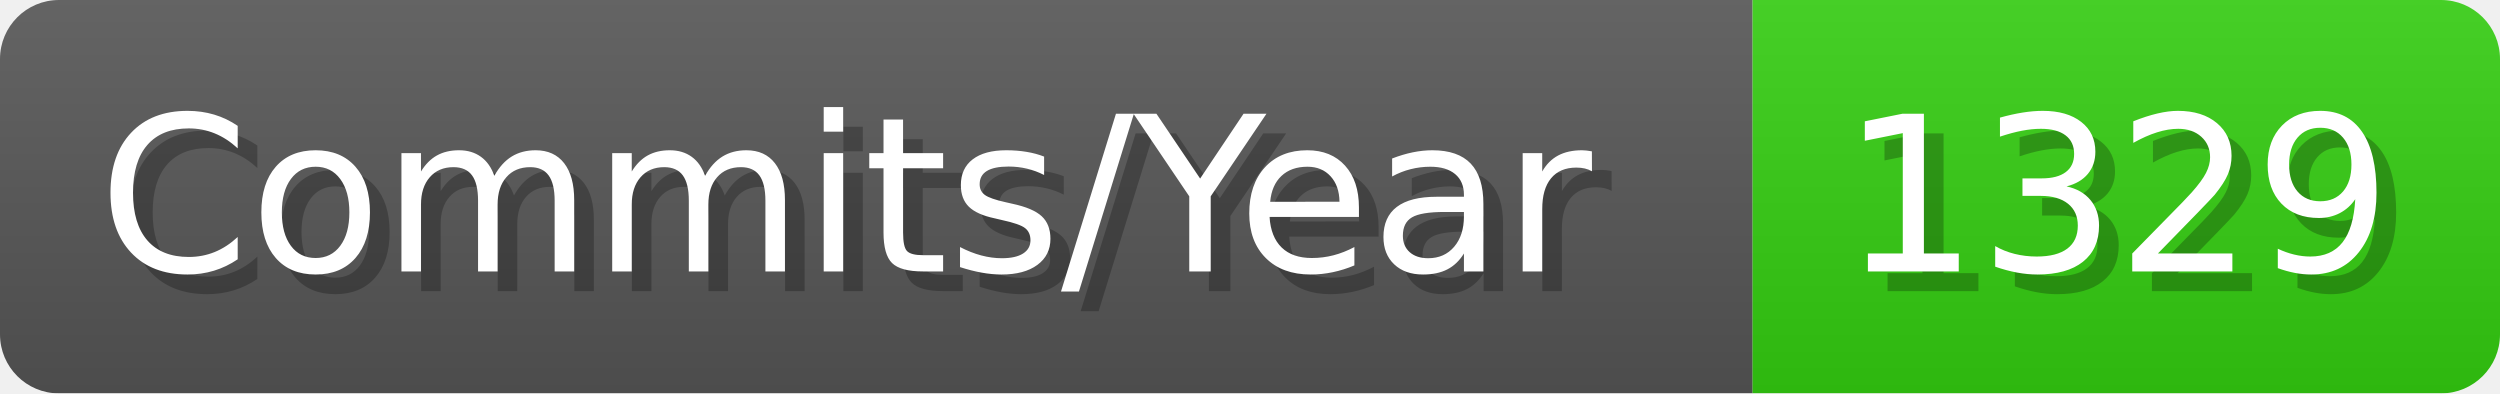
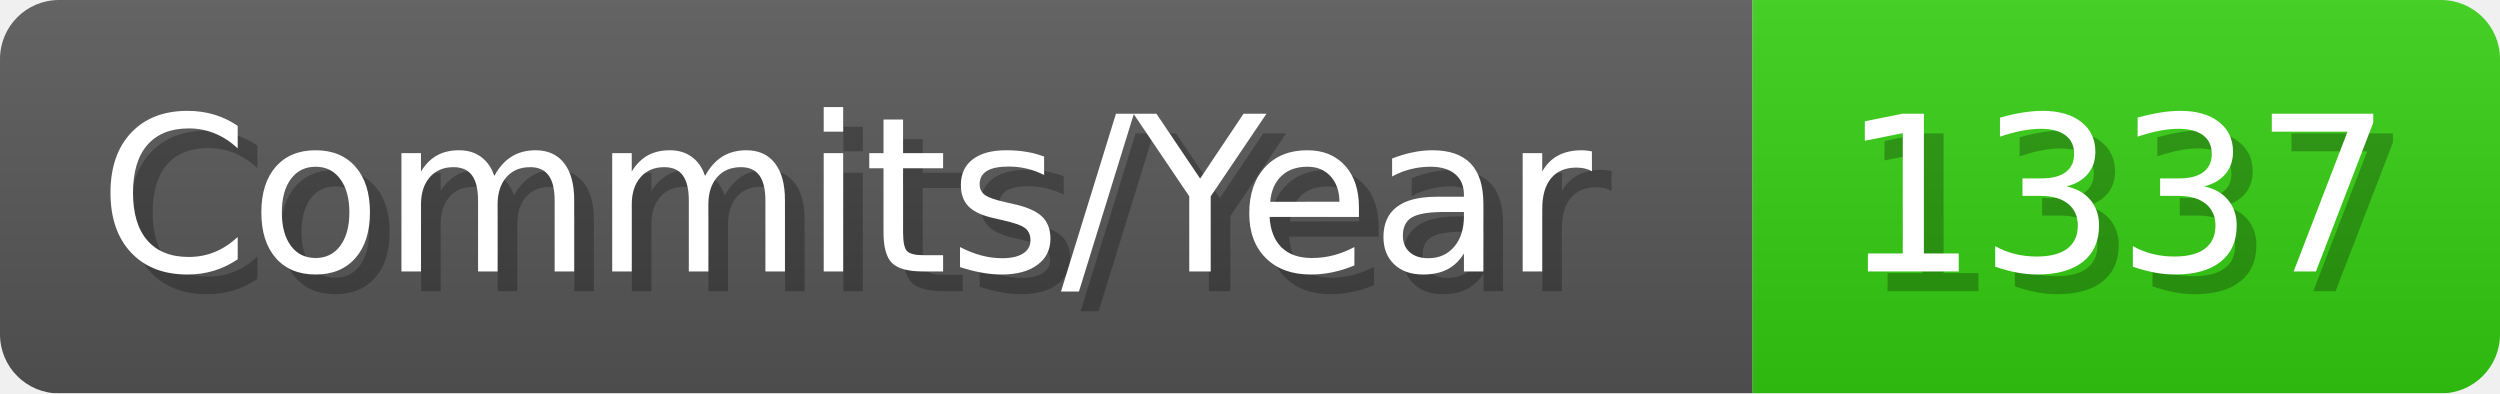
- <svg xmlns="http://www.w3.org/2000/svg" width="127.1" height="20" viewBox="0 0 1271 200" role="img" aria-label="Commits/Year: 1329">
+ <svg xmlns="http://www.w3.org/2000/svg" width="127.1" height="20" viewBox="0 0 1271 200" role="img" aria-label="Commits/Year: 1337">
  <linearGradient id="aUPdi" x2="0" y2="100%">
    <stop offset="0" stop-opacity=".1" stop-color="#EEE" />
    <stop offset="1" stop-opacity=".1" />
  </linearGradient>
  <mask id="WfAiQ">
    <rect width="1271" height="200" rx="30" fill="#FFF" />
  </mask>
  <g mask="url(#WfAiQ)">
    <rect width="891" height="200" fill="#555" />
    <rect width="380" height="200" fill="#3C1" x="891" />
    <rect width="1271" height="200" fill="url(#aUPdi)" />
  </g>
  <g aria-hidden="true" fill="#fff" text-anchor="start" font-family="Verdana,DejaVu Sans,sans-serif" font-size="110">
    <text x="60" y="148" textLength="791" fill="#000" opacity="0.25">Commits/Year</text>
    <text x="50" y="138" textLength="791">Commits/Year</text>
-     <text x="946" y="148" textLength="280" fill="#000" opacity="0.25">1329</text>
-     <text x="936" y="138" textLength="280">1329</text>
+     <text x="946" y="148" textLength="280" fill="#000" opacity="0.25">1337</text>
+     <text x="936" y="138" textLength="280">1337</text>
  </g>
</svg>
